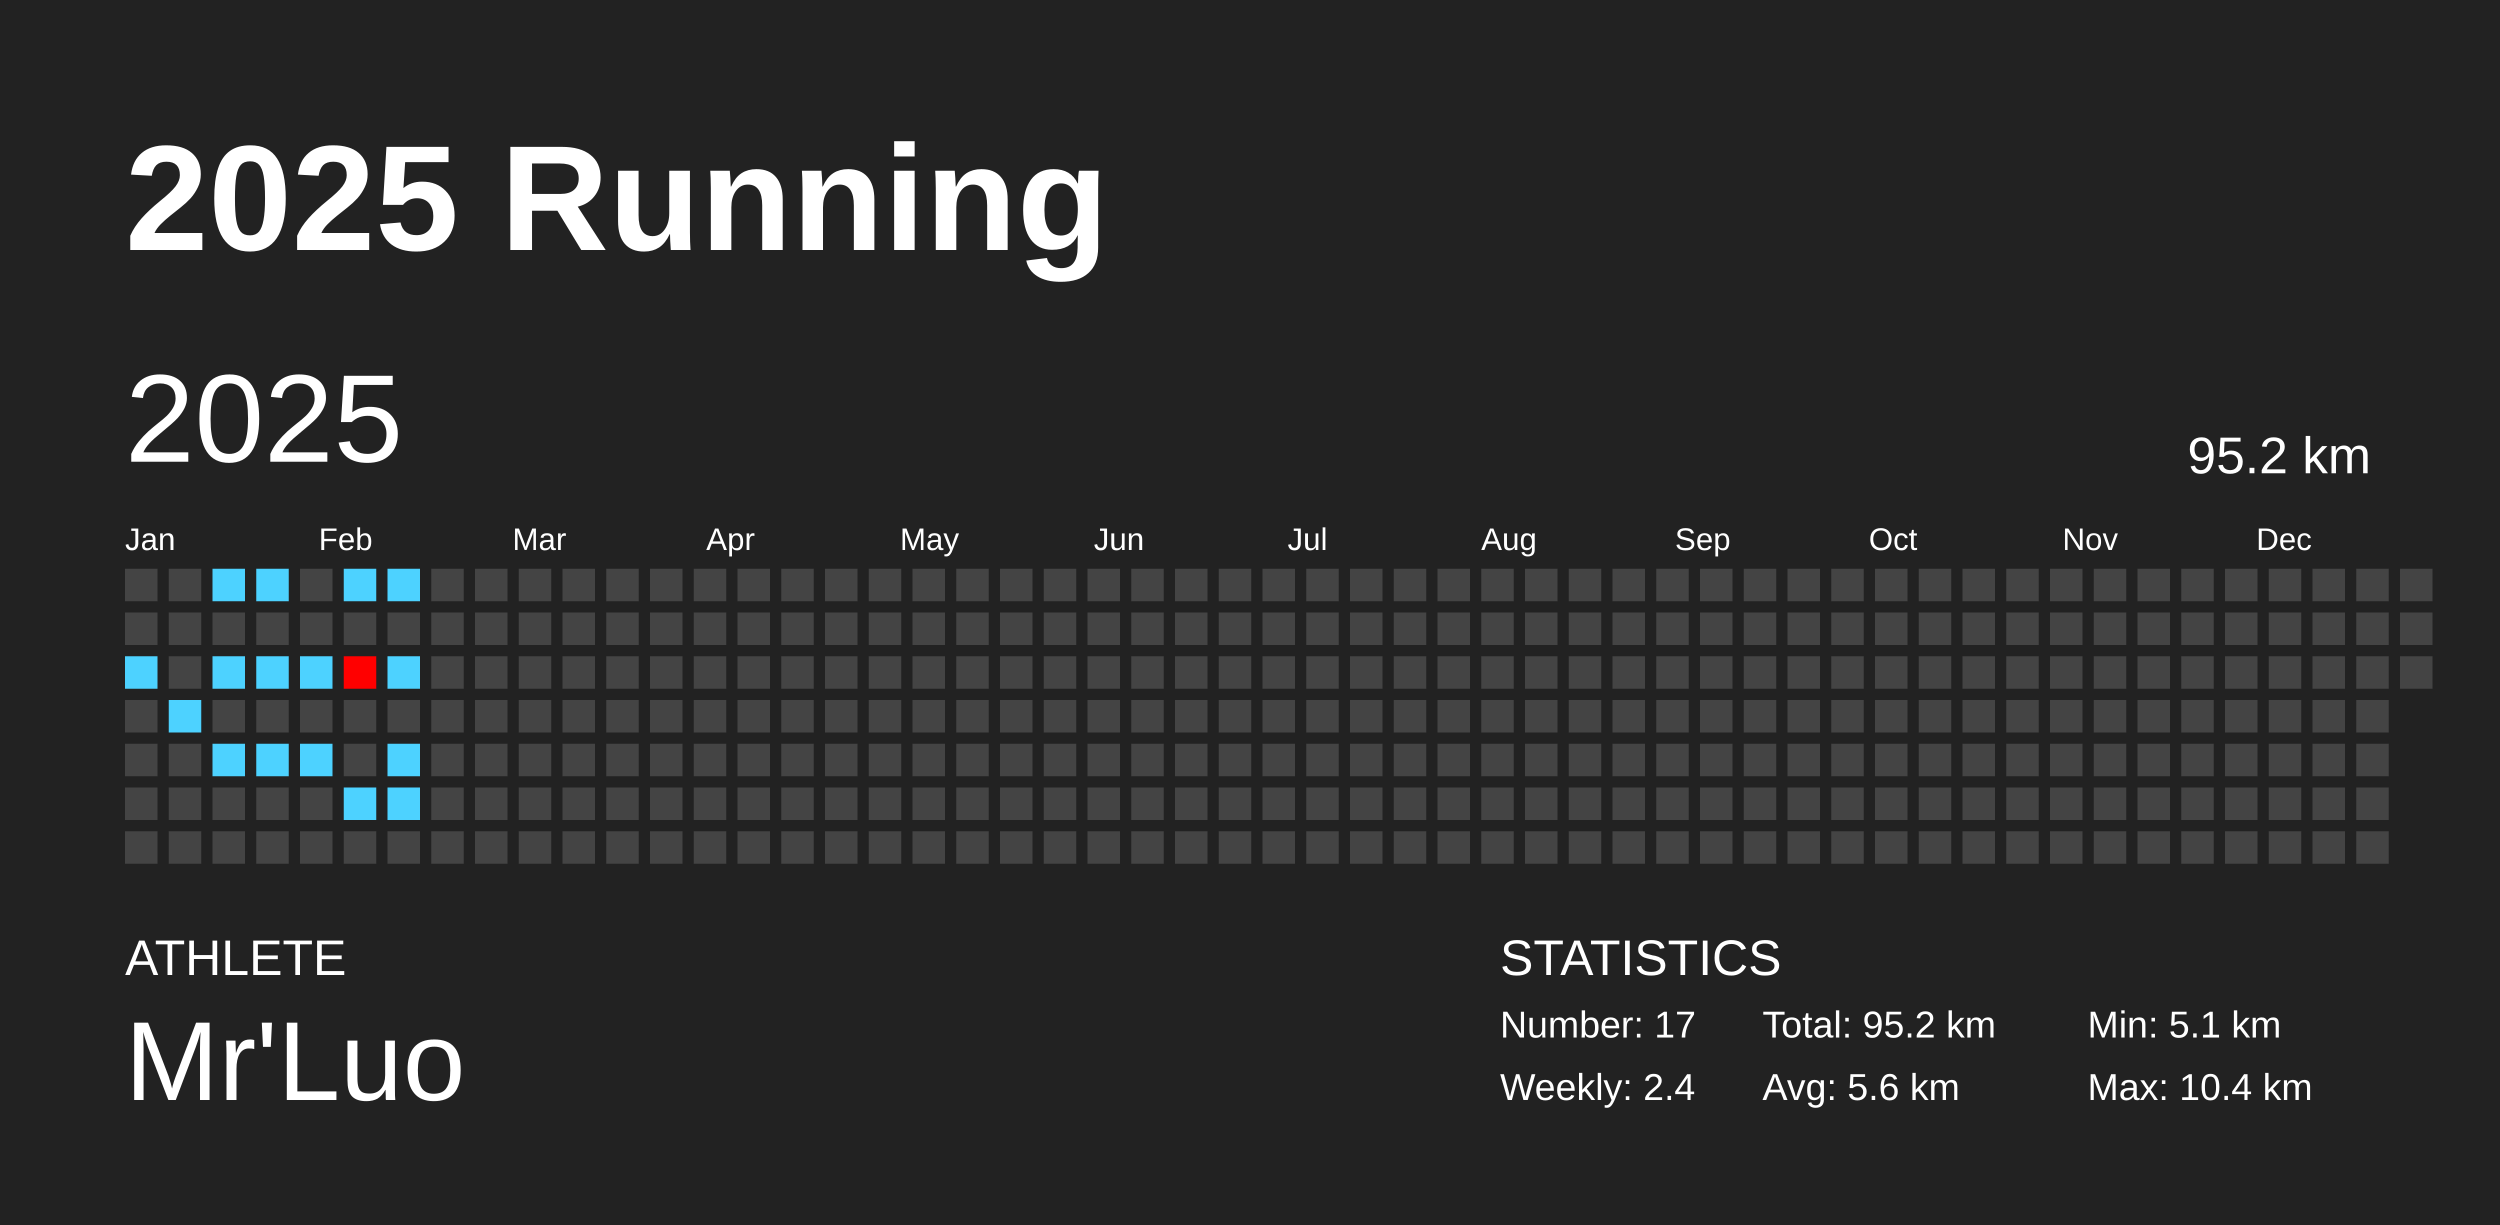
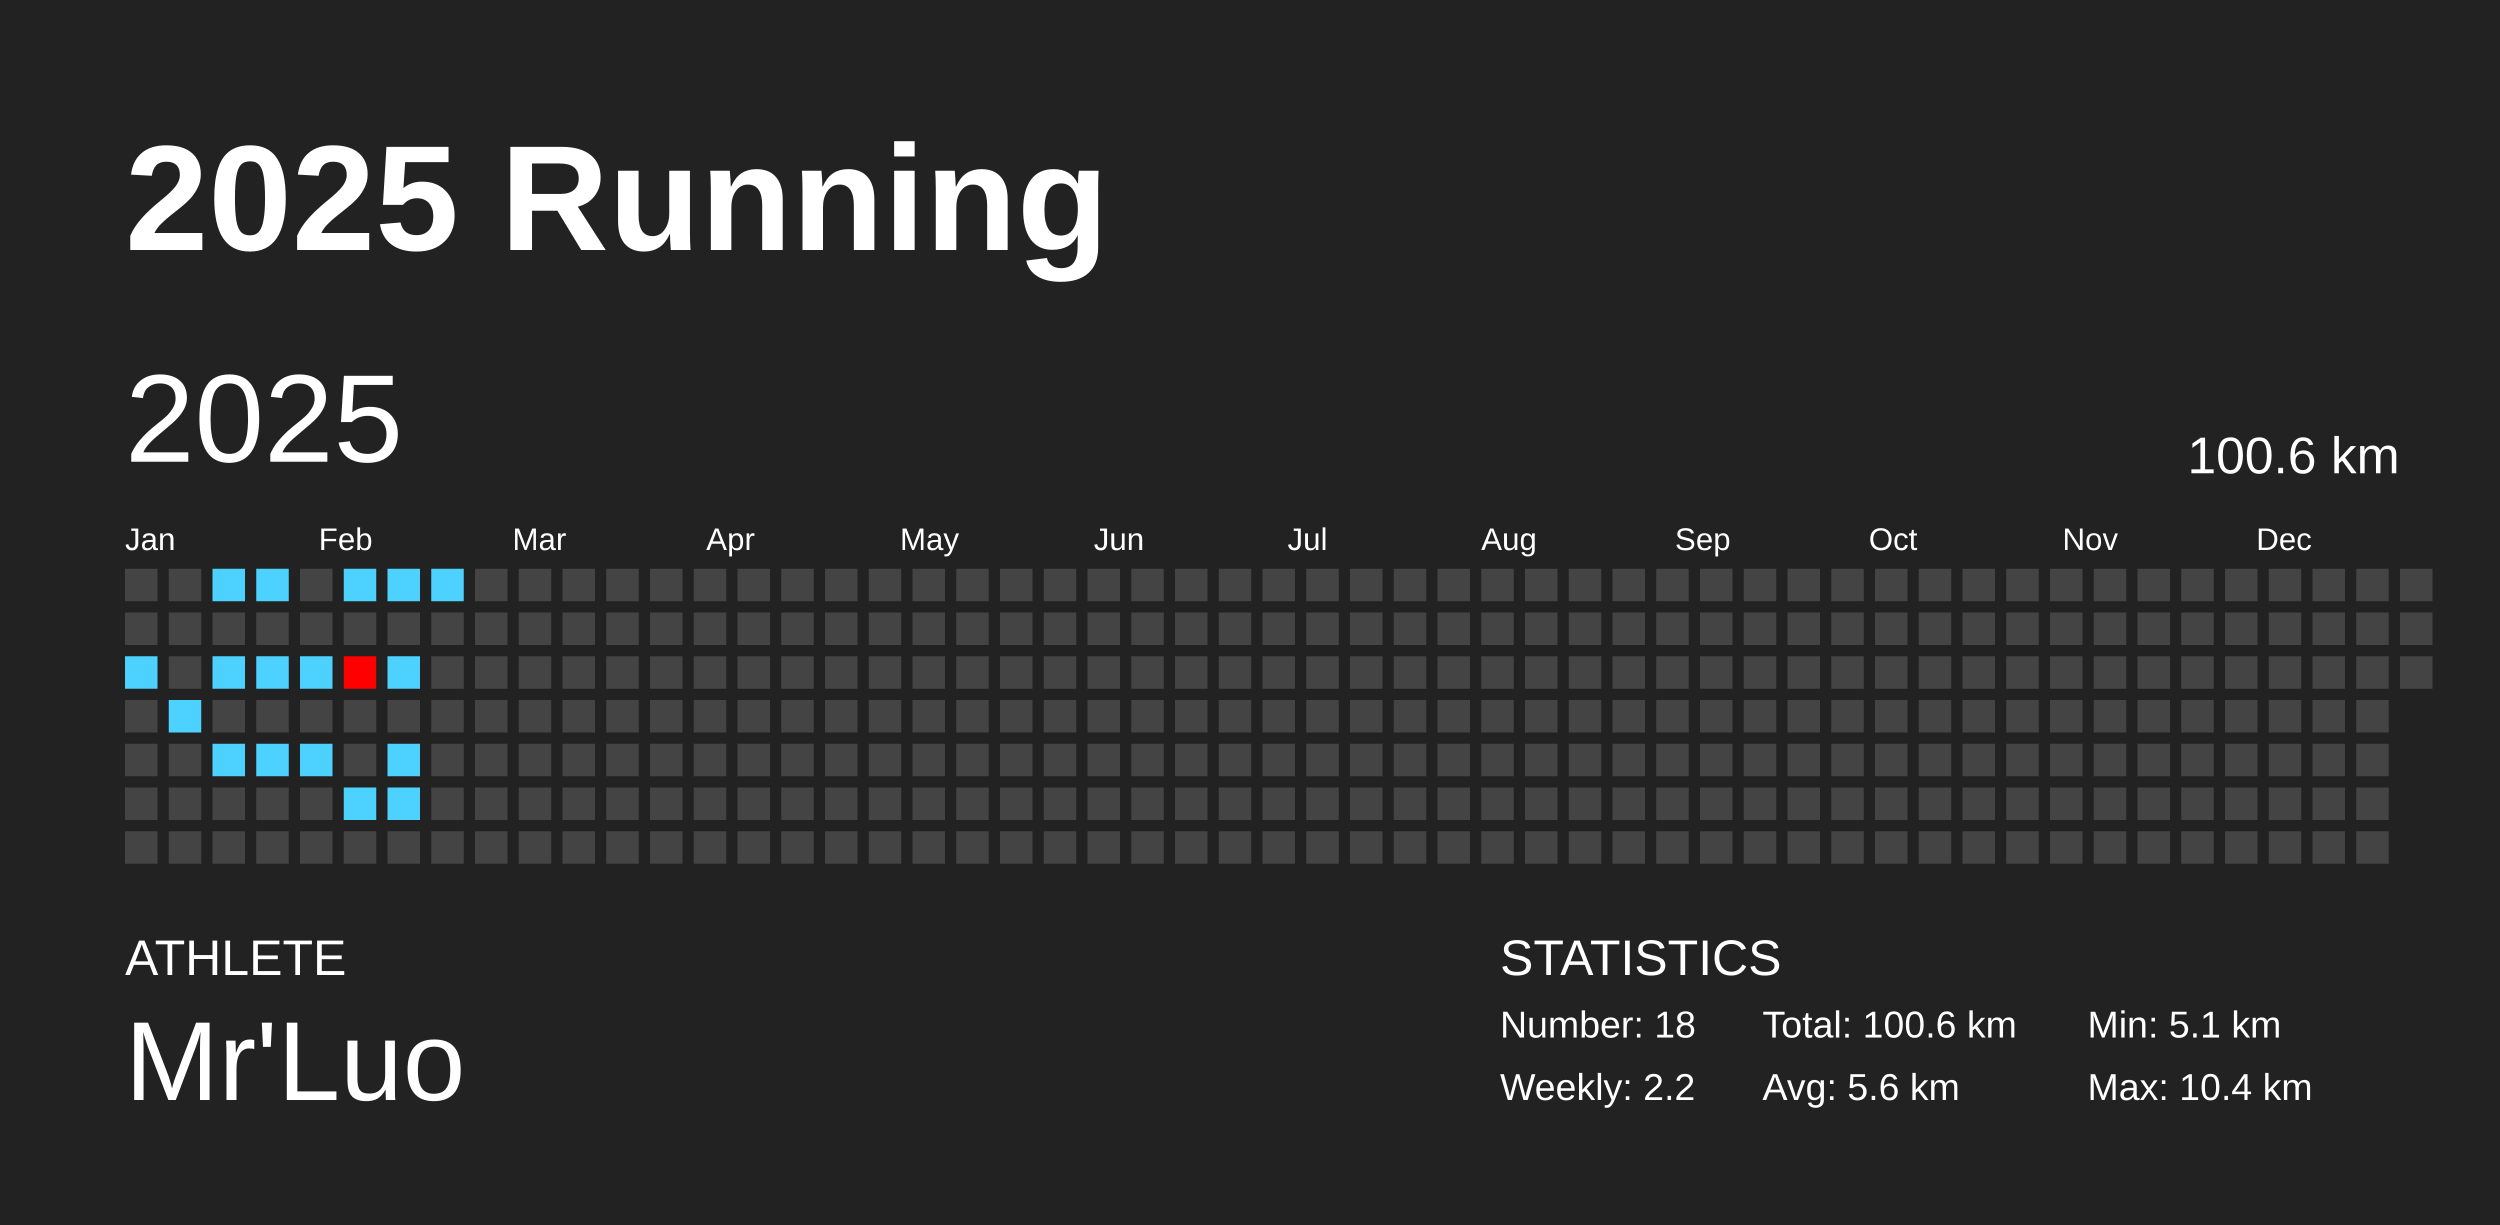
<svg xmlns="http://www.w3.org/2000/svg" baseProfile="full" height="98mm" version="1.1" viewBox="0,0,200,98" width="200mm">
  <defs />
  <rect fill="#222222" height="98" width="200" x="0" y="0" />
  <text fill="#FFFFFF" style="font-size:12px; font-family:Arial; font-weight:bold;" x="10" y="20">2025 Running</text>
  <text fill="#FFFFFF" style="font-size:4px; font-family:Arial" x="10" y="78">ATHLETE</text>
  <text fill="#FFFFFF" style="font-size:9px; font-family:Arial" x="10" y="88">Mr'Luo</text>
  <text fill="#FFFFFF" style="font-size:4px; font-family:Arial" x="120" y="78">STATISTICS</text>
-   <text fill="#FFFFFF" style="font-size:3px; font-family:Arial" x="120" y="83">Number: 17</text>
-   <text fill="#FFFFFF" style="font-size:3px; font-family:Arial" x="120" y="88">Weekly: 2.4</text>
-   <text fill="#FFFFFF" style="font-size:3px; font-family:Arial" x="141" y="83">Total: 95.2 km</text>
+   <text fill="#FFFFFF" style="font-size:3px; font-family:Arial" x="120" y="83">Number: 18</text>
+   <text fill="#FFFFFF" style="font-size:3px; font-family:Arial" x="120" y="88">Weekly: 2.2</text>
+   <text fill="#FFFFFF" style="font-size:3px; font-family:Arial" x="141" y="83">Total: 100.6 km</text>
  <text fill="#FFFFFF" style="font-size:3px; font-family:Arial" x="141" y="88">Avg: 5.6 km</text>
  <text fill="#FFFFFF" style="font-size:3px; font-family:Arial" x="167" y="83">Min: 5.1 km</text>
  <text fill="#FFFFFF" style="font-size:3px; font-family:Arial" x="167" y="88">Max: 10.4 km</text>
  <text dominant-baseline="hanging" fill="#FFFFFF" style="font-size:10.0px; font-family:Arial;" x="10" y="30">2025</text>
-   <text dominant-baseline="hanging" fill="#FFFFFF" style="font-size:4.125px; font-family:Arial;" x="175" y="35">95.2 km</text>
+   <text dominant-baseline="hanging" fill="#FFFFFF" style="font-size:4.125px; font-family:Arial;" x="175" y="35">100.6 km</text>
  <text fill="#FFFFFF" style="font-size:2.5px; font-family:Arial" x="10.0" y="44">Jan</text>
  <text fill="#FFFFFF" style="font-size:2.5px; font-family:Arial" x="25.5" y="44">Feb</text>
  <text fill="#FFFFFF" style="font-size:2.5px; font-family:Arial" x="41.0" y="44">Mar</text>
  <text fill="#FFFFFF" style="font-size:2.5px; font-family:Arial" x="56.5" y="44">Apr</text>
  <text fill="#FFFFFF" style="font-size:2.5px; font-family:Arial" x="72.0" y="44">May</text>
  <text fill="#FFFFFF" style="font-size:2.5px; font-family:Arial" x="87.5" y="44">Jun</text>
  <text fill="#FFFFFF" style="font-size:2.5px; font-family:Arial" x="103.0" y="44">Jul</text>
  <text fill="#FFFFFF" style="font-size:2.5px; font-family:Arial" x="118.5" y="44">Aug</text>
  <text fill="#FFFFFF" style="font-size:2.5px; font-family:Arial" x="134.0" y="44">Sep</text>
  <text fill="#FFFFFF" style="font-size:2.5px; font-family:Arial" x="149.5" y="44">Oct</text>
  <text fill="#FFFFFF" style="font-size:2.5px; font-family:Arial" x="165.0" y="44">Nov</text>
  <text fill="#FFFFFF" style="font-size:2.5px; font-family:Arial" x="180.5" y="44">Dec</text>
  <rect fill="#444444" height="2.6" width="2.6" x="10.0" y="45.5" />
  <rect fill="#444444" height="2.6" width="2.6" x="10.0" y="49.0" />
  <rect fill="#4dd2ff" height="2.6" width="2.6" x="10.0" y="52.5" />
  <rect fill="#444444" height="2.6" width="2.6" x="10.0" y="56.0" />
  <rect fill="#444444" height="2.6" width="2.6" x="10.0" y="59.5" />
  <rect fill="#444444" height="2.6" width="2.6" x="10.0" y="63.0" />
  <rect fill="#444444" height="2.6" width="2.6" x="10.0" y="66.5" />
  <rect fill="#444444" height="2.6" width="2.6" x="13.5" y="45.5" />
  <rect fill="#444444" height="2.6" width="2.6" x="13.5" y="49.0" />
  <rect fill="#444444" height="2.6" width="2.6" x="13.5" y="52.5" />
  <rect fill="#4dd2ff" height="2.6" width="2.6" x="13.5" y="56.0" />
  <rect fill="#444444" height="2.6" width="2.6" x="13.5" y="59.5" />
  <rect fill="#444444" height="2.6" width="2.6" x="13.5" y="63.0" />
  <rect fill="#444444" height="2.6" width="2.6" x="13.5" y="66.5" />
  <rect fill="#4dd2ff" height="2.6" width="2.6" x="17.0" y="45.5" />
  <rect fill="#444444" height="2.6" width="2.6" x="17.0" y="49.0" />
  <rect fill="#4dd2ff" height="2.6" width="2.6" x="17.0" y="52.5" />
  <rect fill="#444444" height="2.6" width="2.6" x="17.0" y="56.0" />
  <rect fill="#4dd2ff" height="2.6" width="2.6" x="17.0" y="59.5" />
  <rect fill="#444444" height="2.6" width="2.6" x="17.0" y="63.0" />
  <rect fill="#444444" height="2.6" width="2.6" x="17.0" y="66.5" />
  <rect fill="#4dd2ff" height="2.6" width="2.6" x="20.5" y="45.5" />
  <rect fill="#444444" height="2.6" width="2.6" x="20.5" y="49.0" />
  <rect fill="#4dd2ff" height="2.6" width="2.6" x="20.5" y="52.5" />
  <rect fill="#444444" height="2.6" width="2.6" x="20.5" y="56.0" />
  <rect fill="#4dd2ff" height="2.6" width="2.6" x="20.5" y="59.5" />
  <rect fill="#444444" height="2.6" width="2.6" x="20.5" y="63.0" />
  <rect fill="#444444" height="2.6" width="2.6" x="20.5" y="66.5" />
  <rect fill="#444444" height="2.6" width="2.6" x="24.0" y="45.5" />
  <rect fill="#444444" height="2.6" width="2.6" x="24.0" y="49.0" />
  <rect fill="#4dd2ff" height="2.6" width="2.6" x="24.0" y="52.5" />
  <rect fill="#444444" height="2.6" width="2.6" x="24.0" y="56.0" />
  <rect fill="#4dd2ff" height="2.6" width="2.6" x="24.0" y="59.5" />
  <rect fill="#444444" height="2.6" width="2.6" x="24.0" y="63.0" />
  <rect fill="#444444" height="2.6" width="2.6" x="24.0" y="66.5" />
  <rect fill="#4dd2ff" height="2.6" width="2.6" x="27.5" y="45.5" />
  <rect fill="#444444" height="2.6" width="2.6" x="27.5" y="49.0" />
  <rect fill="#ff0000" height="2.6" width="2.6" x="27.5" y="52.5" />
  <rect fill="#444444" height="2.6" width="2.6" x="27.5" y="56.0" />
  <rect fill="#444444" height="2.6" width="2.6" x="27.5" y="59.5" />
  <rect fill="#4dd2ff" height="2.6" width="2.6" x="27.5" y="63.0" />
  <rect fill="#444444" height="2.6" width="2.6" x="27.5" y="66.5" />
  <rect fill="#4dd2ff" height="2.6" width="2.6" x="31.0" y="45.5" />
  <rect fill="#444444" height="2.6" width="2.6" x="31.0" y="49.0" />
  <rect fill="#4dd2ff" height="2.6" width="2.6" x="31.0" y="52.5" />
  <rect fill="#444444" height="2.6" width="2.6" x="31.0" y="56.0" />
  <rect fill="#4dd2ff" height="2.6" width="2.6" x="31.0" y="59.5" />
  <rect fill="#4dd2ff" height="2.6" width="2.6" x="31.0" y="63.0" />
  <rect fill="#444444" height="2.6" width="2.6" x="31.0" y="66.5" />
-   <rect fill="#444444" height="2.6" width="2.6" x="34.5" y="45.5" />
+   <rect fill="#4dd2ff" height="2.6" width="2.6" x="34.5" y="45.5" />
  <rect fill="#444444" height="2.6" width="2.6" x="34.5" y="49.0" />
  <rect fill="#444444" height="2.6" width="2.6" x="34.5" y="52.5" />
  <rect fill="#444444" height="2.6" width="2.6" x="34.5" y="56.0" />
  <rect fill="#444444" height="2.6" width="2.6" x="34.5" y="59.5" />
  <rect fill="#444444" height="2.6" width="2.6" x="34.5" y="63.0" />
  <rect fill="#444444" height="2.6" width="2.6" x="34.5" y="66.5" />
  <rect fill="#444444" height="2.6" width="2.6" x="38.0" y="45.5" />
  <rect fill="#444444" height="2.6" width="2.6" x="38.0" y="49.0" />
  <rect fill="#444444" height="2.6" width="2.6" x="38.0" y="52.5" />
  <rect fill="#444444" height="2.6" width="2.6" x="38.0" y="56.0" />
  <rect fill="#444444" height="2.6" width="2.6" x="38.0" y="59.5" />
  <rect fill="#444444" height="2.6" width="2.6" x="38.0" y="63.0" />
  <rect fill="#444444" height="2.6" width="2.6" x="38.0" y="66.5" />
  <rect fill="#444444" height="2.6" width="2.6" x="41.5" y="45.5" />
  <rect fill="#444444" height="2.6" width="2.6" x="41.5" y="49.0" />
  <rect fill="#444444" height="2.6" width="2.6" x="41.5" y="52.5" />
  <rect fill="#444444" height="2.6" width="2.6" x="41.5" y="56.0" />
  <rect fill="#444444" height="2.6" width="2.6" x="41.5" y="59.5" />
  <rect fill="#444444" height="2.6" width="2.6" x="41.5" y="63.0" />
  <rect fill="#444444" height="2.6" width="2.6" x="41.5" y="66.5" />
  <rect fill="#444444" height="2.6" width="2.6" x="45.0" y="45.5" />
  <rect fill="#444444" height="2.6" width="2.6" x="45.0" y="49.0" />
  <rect fill="#444444" height="2.6" width="2.6" x="45.0" y="52.5" />
  <rect fill="#444444" height="2.6" width="2.6" x="45.0" y="56.0" />
  <rect fill="#444444" height="2.6" width="2.6" x="45.0" y="59.5" />
  <rect fill="#444444" height="2.6" width="2.6" x="45.0" y="63.0" />
  <rect fill="#444444" height="2.6" width="2.6" x="45.0" y="66.5" />
  <rect fill="#444444" height="2.6" width="2.6" x="48.5" y="45.5" />
  <rect fill="#444444" height="2.6" width="2.6" x="48.5" y="49.0" />
  <rect fill="#444444" height="2.6" width="2.6" x="48.5" y="52.5" />
  <rect fill="#444444" height="2.6" width="2.6" x="48.5" y="56.0" />
  <rect fill="#444444" height="2.6" width="2.6" x="48.5" y="59.5" />
  <rect fill="#444444" height="2.6" width="2.6" x="48.5" y="63.0" />
  <rect fill="#444444" height="2.6" width="2.6" x="48.5" y="66.5" />
  <rect fill="#444444" height="2.6" width="2.6" x="52.0" y="45.5" />
  <rect fill="#444444" height="2.6" width="2.6" x="52.0" y="49.0" />
  <rect fill="#444444" height="2.6" width="2.6" x="52.0" y="52.5" />
  <rect fill="#444444" height="2.6" width="2.6" x="52.0" y="56.0" />
  <rect fill="#444444" height="2.6" width="2.6" x="52.0" y="59.5" />
  <rect fill="#444444" height="2.6" width="2.6" x="52.0" y="63.0" />
  <rect fill="#444444" height="2.6" width="2.6" x="52.0" y="66.5" />
  <rect fill="#444444" height="2.6" width="2.6" x="55.5" y="45.5" />
  <rect fill="#444444" height="2.6" width="2.6" x="55.5" y="49.0" />
  <rect fill="#444444" height="2.6" width="2.6" x="55.5" y="52.5" />
  <rect fill="#444444" height="2.6" width="2.6" x="55.5" y="56.0" />
  <rect fill="#444444" height="2.6" width="2.6" x="55.5" y="59.5" />
  <rect fill="#444444" height="2.6" width="2.6" x="55.5" y="63.0" />
  <rect fill="#444444" height="2.6" width="2.6" x="55.5" y="66.5" />
  <rect fill="#444444" height="2.6" width="2.6" x="59.0" y="45.5" />
  <rect fill="#444444" height="2.6" width="2.6" x="59.0" y="49.0" />
  <rect fill="#444444" height="2.6" width="2.6" x="59.0" y="52.5" />
  <rect fill="#444444" height="2.6" width="2.6" x="59.0" y="56.0" />
  <rect fill="#444444" height="2.6" width="2.6" x="59.0" y="59.5" />
  <rect fill="#444444" height="2.6" width="2.6" x="59.0" y="63.0" />
  <rect fill="#444444" height="2.6" width="2.6" x="59.0" y="66.5" />
  <rect fill="#444444" height="2.6" width="2.6" x="62.5" y="45.5" />
  <rect fill="#444444" height="2.6" width="2.6" x="62.5" y="49.0" />
  <rect fill="#444444" height="2.6" width="2.6" x="62.5" y="52.5" />
  <rect fill="#444444" height="2.6" width="2.6" x="62.5" y="56.0" />
  <rect fill="#444444" height="2.6" width="2.6" x="62.5" y="59.5" />
  <rect fill="#444444" height="2.6" width="2.6" x="62.5" y="63.0" />
  <rect fill="#444444" height="2.6" width="2.6" x="62.5" y="66.5" />
  <rect fill="#444444" height="2.6" width="2.6" x="66.0" y="45.5" />
  <rect fill="#444444" height="2.6" width="2.6" x="66.0" y="49.0" />
  <rect fill="#444444" height="2.6" width="2.6" x="66.0" y="52.5" />
  <rect fill="#444444" height="2.6" width="2.6" x="66.0" y="56.0" />
  <rect fill="#444444" height="2.6" width="2.6" x="66.0" y="59.5" />
  <rect fill="#444444" height="2.6" width="2.6" x="66.0" y="63.0" />
  <rect fill="#444444" height="2.6" width="2.6" x="66.0" y="66.5" />
  <rect fill="#444444" height="2.6" width="2.6" x="69.5" y="45.5" />
  <rect fill="#444444" height="2.6" width="2.6" x="69.5" y="49.0" />
  <rect fill="#444444" height="2.6" width="2.6" x="69.5" y="52.5" />
  <rect fill="#444444" height="2.6" width="2.6" x="69.5" y="56.0" />
  <rect fill="#444444" height="2.6" width="2.6" x="69.5" y="59.5" />
  <rect fill="#444444" height="2.6" width="2.6" x="69.5" y="63.0" />
  <rect fill="#444444" height="2.6" width="2.6" x="69.5" y="66.5" />
  <rect fill="#444444" height="2.6" width="2.6" x="73.0" y="45.5" />
  <rect fill="#444444" height="2.6" width="2.6" x="73.0" y="49.0" />
  <rect fill="#444444" height="2.6" width="2.6" x="73.0" y="52.5" />
  <rect fill="#444444" height="2.6" width="2.6" x="73.0" y="56.0" />
  <rect fill="#444444" height="2.6" width="2.6" x="73.0" y="59.5" />
  <rect fill="#444444" height="2.6" width="2.6" x="73.0" y="63.0" />
  <rect fill="#444444" height="2.6" width="2.6" x="73.0" y="66.5" />
  <rect fill="#444444" height="2.6" width="2.6" x="76.5" y="45.5" />
  <rect fill="#444444" height="2.6" width="2.6" x="76.5" y="49.0" />
  <rect fill="#444444" height="2.6" width="2.6" x="76.5" y="52.5" />
  <rect fill="#444444" height="2.6" width="2.6" x="76.5" y="56.0" />
  <rect fill="#444444" height="2.6" width="2.6" x="76.5" y="59.5" />
  <rect fill="#444444" height="2.6" width="2.6" x="76.5" y="63.0" />
  <rect fill="#444444" height="2.6" width="2.6" x="76.5" y="66.5" />
  <rect fill="#444444" height="2.6" width="2.6" x="80.0" y="45.5" />
  <rect fill="#444444" height="2.6" width="2.6" x="80.0" y="49.0" />
  <rect fill="#444444" height="2.6" width="2.6" x="80.0" y="52.5" />
  <rect fill="#444444" height="2.6" width="2.6" x="80.0" y="56.0" />
  <rect fill="#444444" height="2.6" width="2.6" x="80.0" y="59.5" />
  <rect fill="#444444" height="2.6" width="2.6" x="80.0" y="63.0" />
  <rect fill="#444444" height="2.6" width="2.6" x="80.0" y="66.5" />
  <rect fill="#444444" height="2.6" width="2.6" x="83.5" y="45.5" />
  <rect fill="#444444" height="2.6" width="2.6" x="83.5" y="49.0" />
  <rect fill="#444444" height="2.6" width="2.6" x="83.5" y="52.5" />
  <rect fill="#444444" height="2.6" width="2.6" x="83.5" y="56.0" />
  <rect fill="#444444" height="2.6" width="2.6" x="83.5" y="59.5" />
  <rect fill="#444444" height="2.6" width="2.6" x="83.5" y="63.0" />
  <rect fill="#444444" height="2.6" width="2.6" x="83.5" y="66.5" />
  <rect fill="#444444" height="2.6" width="2.6" x="87.0" y="45.5" />
  <rect fill="#444444" height="2.6" width="2.6" x="87.0" y="49.0" />
  <rect fill="#444444" height="2.6" width="2.6" x="87.0" y="52.5" />
  <rect fill="#444444" height="2.6" width="2.6" x="87.0" y="56.0" />
  <rect fill="#444444" height="2.6" width="2.6" x="87.0" y="59.5" />
  <rect fill="#444444" height="2.6" width="2.6" x="87.0" y="63.0" />
  <rect fill="#444444" height="2.6" width="2.6" x="87.0" y="66.5" />
  <rect fill="#444444" height="2.6" width="2.6" x="90.5" y="45.5" />
  <rect fill="#444444" height="2.6" width="2.6" x="90.5" y="49.0" />
  <rect fill="#444444" height="2.6" width="2.6" x="90.5" y="52.5" />
  <rect fill="#444444" height="2.6" width="2.6" x="90.5" y="56.0" />
  <rect fill="#444444" height="2.6" width="2.6" x="90.5" y="59.5" />
  <rect fill="#444444" height="2.6" width="2.6" x="90.5" y="63.0" />
  <rect fill="#444444" height="2.6" width="2.6" x="90.5" y="66.5" />
  <rect fill="#444444" height="2.6" width="2.6" x="94.0" y="45.5" />
  <rect fill="#444444" height="2.6" width="2.6" x="94.0" y="49.0" />
  <rect fill="#444444" height="2.6" width="2.6" x="94.0" y="52.5" />
  <rect fill="#444444" height="2.6" width="2.6" x="94.0" y="56.0" />
  <rect fill="#444444" height="2.6" width="2.6" x="94.0" y="59.5" />
  <rect fill="#444444" height="2.6" width="2.6" x="94.0" y="63.0" />
  <rect fill="#444444" height="2.6" width="2.6" x="94.0" y="66.5" />
  <rect fill="#444444" height="2.6" width="2.6" x="97.5" y="45.5" />
  <rect fill="#444444" height="2.6" width="2.6" x="97.5" y="49.0" />
  <rect fill="#444444" height="2.6" width="2.6" x="97.5" y="52.5" />
  <rect fill="#444444" height="2.6" width="2.6" x="97.5" y="56.0" />
  <rect fill="#444444" height="2.6" width="2.6" x="97.5" y="59.5" />
  <rect fill="#444444" height="2.6" width="2.6" x="97.5" y="63.0" />
  <rect fill="#444444" height="2.6" width="2.6" x="97.5" y="66.5" />
  <rect fill="#444444" height="2.6" width="2.6" x="101.0" y="45.5" />
  <rect fill="#444444" height="2.6" width="2.6" x="101.0" y="49.0" />
  <rect fill="#444444" height="2.6" width="2.6" x="101.0" y="52.5" />
  <rect fill="#444444" height="2.6" width="2.6" x="101.0" y="56.0" />
  <rect fill="#444444" height="2.6" width="2.6" x="101.0" y="59.5" />
  <rect fill="#444444" height="2.6" width="2.6" x="101.0" y="63.0" />
  <rect fill="#444444" height="2.6" width="2.6" x="101.0" y="66.5" />
  <rect fill="#444444" height="2.6" width="2.6" x="104.5" y="45.5" />
  <rect fill="#444444" height="2.6" width="2.6" x="104.5" y="49.0" />
  <rect fill="#444444" height="2.6" width="2.6" x="104.5" y="52.5" />
  <rect fill="#444444" height="2.6" width="2.6" x="104.5" y="56.0" />
  <rect fill="#444444" height="2.6" width="2.6" x="104.5" y="59.5" />
  <rect fill="#444444" height="2.6" width="2.6" x="104.5" y="63.0" />
  <rect fill="#444444" height="2.6" width="2.6" x="104.5" y="66.5" />
  <rect fill="#444444" height="2.6" width="2.6" x="108.0" y="45.5" />
  <rect fill="#444444" height="2.6" width="2.6" x="108.0" y="49.0" />
  <rect fill="#444444" height="2.6" width="2.6" x="108.0" y="52.5" />
  <rect fill="#444444" height="2.6" width="2.6" x="108.0" y="56.0" />
  <rect fill="#444444" height="2.6" width="2.6" x="108.0" y="59.5" />
  <rect fill="#444444" height="2.6" width="2.6" x="108.0" y="63.0" />
  <rect fill="#444444" height="2.6" width="2.6" x="108.0" y="66.5" />
  <rect fill="#444444" height="2.6" width="2.6" x="111.5" y="45.5" />
  <rect fill="#444444" height="2.6" width="2.6" x="111.5" y="49.0" />
  <rect fill="#444444" height="2.6" width="2.6" x="111.5" y="52.5" />
  <rect fill="#444444" height="2.6" width="2.6" x="111.5" y="56.0" />
  <rect fill="#444444" height="2.6" width="2.6" x="111.5" y="59.5" />
  <rect fill="#444444" height="2.6" width="2.6" x="111.5" y="63.0" />
  <rect fill="#444444" height="2.6" width="2.6" x="111.5" y="66.5" />
  <rect fill="#444444" height="2.6" width="2.6" x="115.0" y="45.5" />
  <rect fill="#444444" height="2.6" width="2.6" x="115.0" y="49.0" />
  <rect fill="#444444" height="2.6" width="2.6" x="115.0" y="52.5" />
  <rect fill="#444444" height="2.6" width="2.6" x="115.0" y="56.0" />
  <rect fill="#444444" height="2.6" width="2.6" x="115.0" y="59.5" />
  <rect fill="#444444" height="2.6" width="2.6" x="115.0" y="63.0" />
  <rect fill="#444444" height="2.6" width="2.6" x="115.0" y="66.5" />
  <rect fill="#444444" height="2.6" width="2.6" x="118.5" y="45.5" />
  <rect fill="#444444" height="2.6" width="2.6" x="118.5" y="49.0" />
  <rect fill="#444444" height="2.6" width="2.6" x="118.5" y="52.5" />
  <rect fill="#444444" height="2.6" width="2.6" x="118.5" y="56.0" />
  <rect fill="#444444" height="2.6" width="2.6" x="118.5" y="59.5" />
  <rect fill="#444444" height="2.6" width="2.6" x="118.5" y="63.0" />
  <rect fill="#444444" height="2.6" width="2.6" x="118.5" y="66.5" />
  <rect fill="#444444" height="2.6" width="2.6" x="122.0" y="45.5" />
  <rect fill="#444444" height="2.6" width="2.6" x="122.0" y="49.0" />
  <rect fill="#444444" height="2.6" width="2.6" x="122.0" y="52.5" />
  <rect fill="#444444" height="2.6" width="2.6" x="122.0" y="56.0" />
  <rect fill="#444444" height="2.6" width="2.6" x="122.0" y="59.5" />
  <rect fill="#444444" height="2.6" width="2.6" x="122.0" y="63.0" />
  <rect fill="#444444" height="2.6" width="2.6" x="122.0" y="66.5" />
  <rect fill="#444444" height="2.6" width="2.6" x="125.5" y="45.5" />
  <rect fill="#444444" height="2.6" width="2.6" x="125.5" y="49.0" />
  <rect fill="#444444" height="2.6" width="2.6" x="125.5" y="52.5" />
  <rect fill="#444444" height="2.6" width="2.6" x="125.5" y="56.0" />
  <rect fill="#444444" height="2.6" width="2.6" x="125.5" y="59.5" />
  <rect fill="#444444" height="2.6" width="2.6" x="125.5" y="63.0" />
  <rect fill="#444444" height="2.6" width="2.6" x="125.5" y="66.5" />
  <rect fill="#444444" height="2.6" width="2.6" x="129.0" y="45.5" />
  <rect fill="#444444" height="2.6" width="2.6" x="129.0" y="49.0" />
  <rect fill="#444444" height="2.6" width="2.6" x="129.0" y="52.5" />
  <rect fill="#444444" height="2.6" width="2.6" x="129.0" y="56.0" />
  <rect fill="#444444" height="2.6" width="2.6" x="129.0" y="59.5" />
  <rect fill="#444444" height="2.6" width="2.6" x="129.0" y="63.0" />
  <rect fill="#444444" height="2.6" width="2.6" x="129.0" y="66.5" />
  <rect fill="#444444" height="2.6" width="2.6" x="132.5" y="45.5" />
  <rect fill="#444444" height="2.6" width="2.6" x="132.5" y="49.0" />
  <rect fill="#444444" height="2.6" width="2.6" x="132.5" y="52.5" />
  <rect fill="#444444" height="2.6" width="2.6" x="132.5" y="56.0" />
  <rect fill="#444444" height="2.6" width="2.6" x="132.5" y="59.5" />
  <rect fill="#444444" height="2.6" width="2.6" x="132.5" y="63.0" />
  <rect fill="#444444" height="2.6" width="2.6" x="132.5" y="66.5" />
  <rect fill="#444444" height="2.6" width="2.6" x="136.0" y="45.5" />
  <rect fill="#444444" height="2.6" width="2.6" x="136.0" y="49.0" />
  <rect fill="#444444" height="2.6" width="2.6" x="136.0" y="52.5" />
  <rect fill="#444444" height="2.6" width="2.6" x="136.0" y="56.0" />
  <rect fill="#444444" height="2.6" width="2.6" x="136.0" y="59.5" />
  <rect fill="#444444" height="2.6" width="2.6" x="136.0" y="63.0" />
  <rect fill="#444444" height="2.6" width="2.6" x="136.0" y="66.5" />
  <rect fill="#444444" height="2.6" width="2.6" x="139.5" y="45.5" />
  <rect fill="#444444" height="2.6" width="2.6" x="139.5" y="49.0" />
  <rect fill="#444444" height="2.6" width="2.6" x="139.5" y="52.5" />
  <rect fill="#444444" height="2.6" width="2.6" x="139.5" y="56.0" />
  <rect fill="#444444" height="2.6" width="2.6" x="139.5" y="59.5" />
  <rect fill="#444444" height="2.6" width="2.6" x="139.5" y="63.0" />
  <rect fill="#444444" height="2.6" width="2.6" x="139.5" y="66.5" />
  <rect fill="#444444" height="2.6" width="2.6" x="143.0" y="45.5" />
  <rect fill="#444444" height="2.6" width="2.6" x="143.0" y="49.0" />
  <rect fill="#444444" height="2.6" width="2.6" x="143.0" y="52.5" />
  <rect fill="#444444" height="2.6" width="2.6" x="143.0" y="56.0" />
  <rect fill="#444444" height="2.6" width="2.6" x="143.0" y="59.5" />
  <rect fill="#444444" height="2.6" width="2.6" x="143.0" y="63.0" />
  <rect fill="#444444" height="2.6" width="2.6" x="143.0" y="66.5" />
  <rect fill="#444444" height="2.6" width="2.6" x="146.5" y="45.5" />
  <rect fill="#444444" height="2.6" width="2.6" x="146.5" y="49.0" />
  <rect fill="#444444" height="2.6" width="2.6" x="146.5" y="52.5" />
  <rect fill="#444444" height="2.6" width="2.6" x="146.5" y="56.0" />
  <rect fill="#444444" height="2.6" width="2.6" x="146.5" y="59.5" />
  <rect fill="#444444" height="2.6" width="2.6" x="146.5" y="63.0" />
  <rect fill="#444444" height="2.6" width="2.6" x="146.5" y="66.5" />
  <rect fill="#444444" height="2.6" width="2.6" x="150.0" y="45.5" />
  <rect fill="#444444" height="2.6" width="2.6" x="150.0" y="49.0" />
  <rect fill="#444444" height="2.6" width="2.6" x="150.0" y="52.5" />
  <rect fill="#444444" height="2.6" width="2.6" x="150.0" y="56.0" />
  <rect fill="#444444" height="2.6" width="2.6" x="150.0" y="59.5" />
  <rect fill="#444444" height="2.6" width="2.6" x="150.0" y="63.0" />
  <rect fill="#444444" height="2.6" width="2.6" x="150.0" y="66.5" />
  <rect fill="#444444" height="2.6" width="2.6" x="153.5" y="45.5" />
  <rect fill="#444444" height="2.6" width="2.6" x="153.5" y="49.0" />
  <rect fill="#444444" height="2.6" width="2.6" x="153.5" y="52.5" />
  <rect fill="#444444" height="2.6" width="2.6" x="153.5" y="56.0" />
  <rect fill="#444444" height="2.6" width="2.6" x="153.5" y="59.5" />
  <rect fill="#444444" height="2.6" width="2.6" x="153.5" y="63.0" />
  <rect fill="#444444" height="2.6" width="2.6" x="153.5" y="66.5" />
  <rect fill="#444444" height="2.6" width="2.6" x="157.0" y="45.5" />
  <rect fill="#444444" height="2.6" width="2.6" x="157.0" y="49.0" />
  <rect fill="#444444" height="2.6" width="2.6" x="157.0" y="52.5" />
  <rect fill="#444444" height="2.6" width="2.6" x="157.0" y="56.0" />
  <rect fill="#444444" height="2.6" width="2.6" x="157.0" y="59.5" />
  <rect fill="#444444" height="2.6" width="2.6" x="157.0" y="63.0" />
  <rect fill="#444444" height="2.6" width="2.6" x="157.0" y="66.5" />
  <rect fill="#444444" height="2.6" width="2.6" x="160.5" y="45.5" />
  <rect fill="#444444" height="2.6" width="2.6" x="160.5" y="49.0" />
  <rect fill="#444444" height="2.6" width="2.6" x="160.5" y="52.5" />
  <rect fill="#444444" height="2.6" width="2.6" x="160.5" y="56.0" />
  <rect fill="#444444" height="2.6" width="2.6" x="160.5" y="59.5" />
  <rect fill="#444444" height="2.6" width="2.6" x="160.5" y="63.0" />
  <rect fill="#444444" height="2.6" width="2.6" x="160.5" y="66.5" />
  <rect fill="#444444" height="2.6" width="2.6" x="164.0" y="45.5" />
  <rect fill="#444444" height="2.6" width="2.6" x="164.0" y="49.0" />
  <rect fill="#444444" height="2.6" width="2.6" x="164.0" y="52.5" />
  <rect fill="#444444" height="2.6" width="2.6" x="164.0" y="56.0" />
  <rect fill="#444444" height="2.6" width="2.6" x="164.0" y="59.5" />
  <rect fill="#444444" height="2.6" width="2.6" x="164.0" y="63.0" />
  <rect fill="#444444" height="2.6" width="2.6" x="164.0" y="66.5" />
  <rect fill="#444444" height="2.6" width="2.6" x="167.5" y="45.5" />
  <rect fill="#444444" height="2.6" width="2.6" x="167.5" y="49.0" />
  <rect fill="#444444" height="2.6" width="2.6" x="167.5" y="52.5" />
  <rect fill="#444444" height="2.6" width="2.6" x="167.5" y="56.0" />
  <rect fill="#444444" height="2.6" width="2.6" x="167.5" y="59.5" />
  <rect fill="#444444" height="2.6" width="2.6" x="167.5" y="63.0" />
  <rect fill="#444444" height="2.6" width="2.6" x="167.5" y="66.5" />
  <rect fill="#444444" height="2.6" width="2.6" x="171.0" y="45.5" />
  <rect fill="#444444" height="2.6" width="2.6" x="171.0" y="49.0" />
  <rect fill="#444444" height="2.6" width="2.6" x="171.0" y="52.5" />
  <rect fill="#444444" height="2.6" width="2.6" x="171.0" y="56.0" />
  <rect fill="#444444" height="2.6" width="2.6" x="171.0" y="59.5" />
  <rect fill="#444444" height="2.6" width="2.6" x="171.0" y="63.0" />
  <rect fill="#444444" height="2.6" width="2.6" x="171.0" y="66.5" />
  <rect fill="#444444" height="2.6" width="2.6" x="174.5" y="45.5" />
  <rect fill="#444444" height="2.6" width="2.6" x="174.5" y="49.0" />
  <rect fill="#444444" height="2.6" width="2.6" x="174.5" y="52.5" />
  <rect fill="#444444" height="2.6" width="2.6" x="174.5" y="56.0" />
  <rect fill="#444444" height="2.6" width="2.6" x="174.5" y="59.5" />
  <rect fill="#444444" height="2.6" width="2.6" x="174.5" y="63.0" />
  <rect fill="#444444" height="2.6" width="2.6" x="174.5" y="66.5" />
  <rect fill="#444444" height="2.6" width="2.6" x="178.0" y="45.5" />
  <rect fill="#444444" height="2.6" width="2.6" x="178.0" y="49.0" />
  <rect fill="#444444" height="2.6" width="2.6" x="178.0" y="52.5" />
  <rect fill="#444444" height="2.6" width="2.6" x="178.0" y="56.0" />
  <rect fill="#444444" height="2.6" width="2.6" x="178.0" y="59.5" />
  <rect fill="#444444" height="2.6" width="2.6" x="178.0" y="63.0" />
  <rect fill="#444444" height="2.6" width="2.6" x="178.0" y="66.5" />
  <rect fill="#444444" height="2.6" width="2.6" x="181.5" y="45.5" />
  <rect fill="#444444" height="2.6" width="2.6" x="181.5" y="49.0" />
  <rect fill="#444444" height="2.6" width="2.6" x="181.5" y="52.5" />
  <rect fill="#444444" height="2.6" width="2.6" x="181.5" y="56.0" />
  <rect fill="#444444" height="2.6" width="2.6" x="181.5" y="59.5" />
  <rect fill="#444444" height="2.6" width="2.6" x="181.5" y="63.0" />
  <rect fill="#444444" height="2.6" width="2.6" x="181.5" y="66.5" />
  <rect fill="#444444" height="2.6" width="2.6" x="185.0" y="45.5" />
  <rect fill="#444444" height="2.6" width="2.6" x="185.0" y="49.0" />
  <rect fill="#444444" height="2.6" width="2.6" x="185.0" y="52.5" />
  <rect fill="#444444" height="2.6" width="2.6" x="185.0" y="56.0" />
  <rect fill="#444444" height="2.6" width="2.6" x="185.0" y="59.5" />
  <rect fill="#444444" height="2.6" width="2.6" x="185.0" y="63.0" />
  <rect fill="#444444" height="2.6" width="2.6" x="185.0" y="66.5" />
  <rect fill="#444444" height="2.6" width="2.6" x="188.5" y="45.5" />
  <rect fill="#444444" height="2.6" width="2.6" x="188.5" y="49.0" />
  <rect fill="#444444" height="2.6" width="2.6" x="188.5" y="52.5" />
  <rect fill="#444444" height="2.6" width="2.6" x="188.5" y="56.0" />
  <rect fill="#444444" height="2.6" width="2.6" x="188.5" y="59.5" />
  <rect fill="#444444" height="2.6" width="2.6" x="188.5" y="63.0" />
  <rect fill="#444444" height="2.6" width="2.6" x="188.5" y="66.5" />
  <rect fill="#444444" height="2.6" width="2.6" x="192.0" y="45.5" />
  <rect fill="#444444" height="2.6" width="2.6" x="192.0" y="49.0" />
  <rect fill="#444444" height="2.6" width="2.6" x="192.0" y="52.5" />
</svg>
